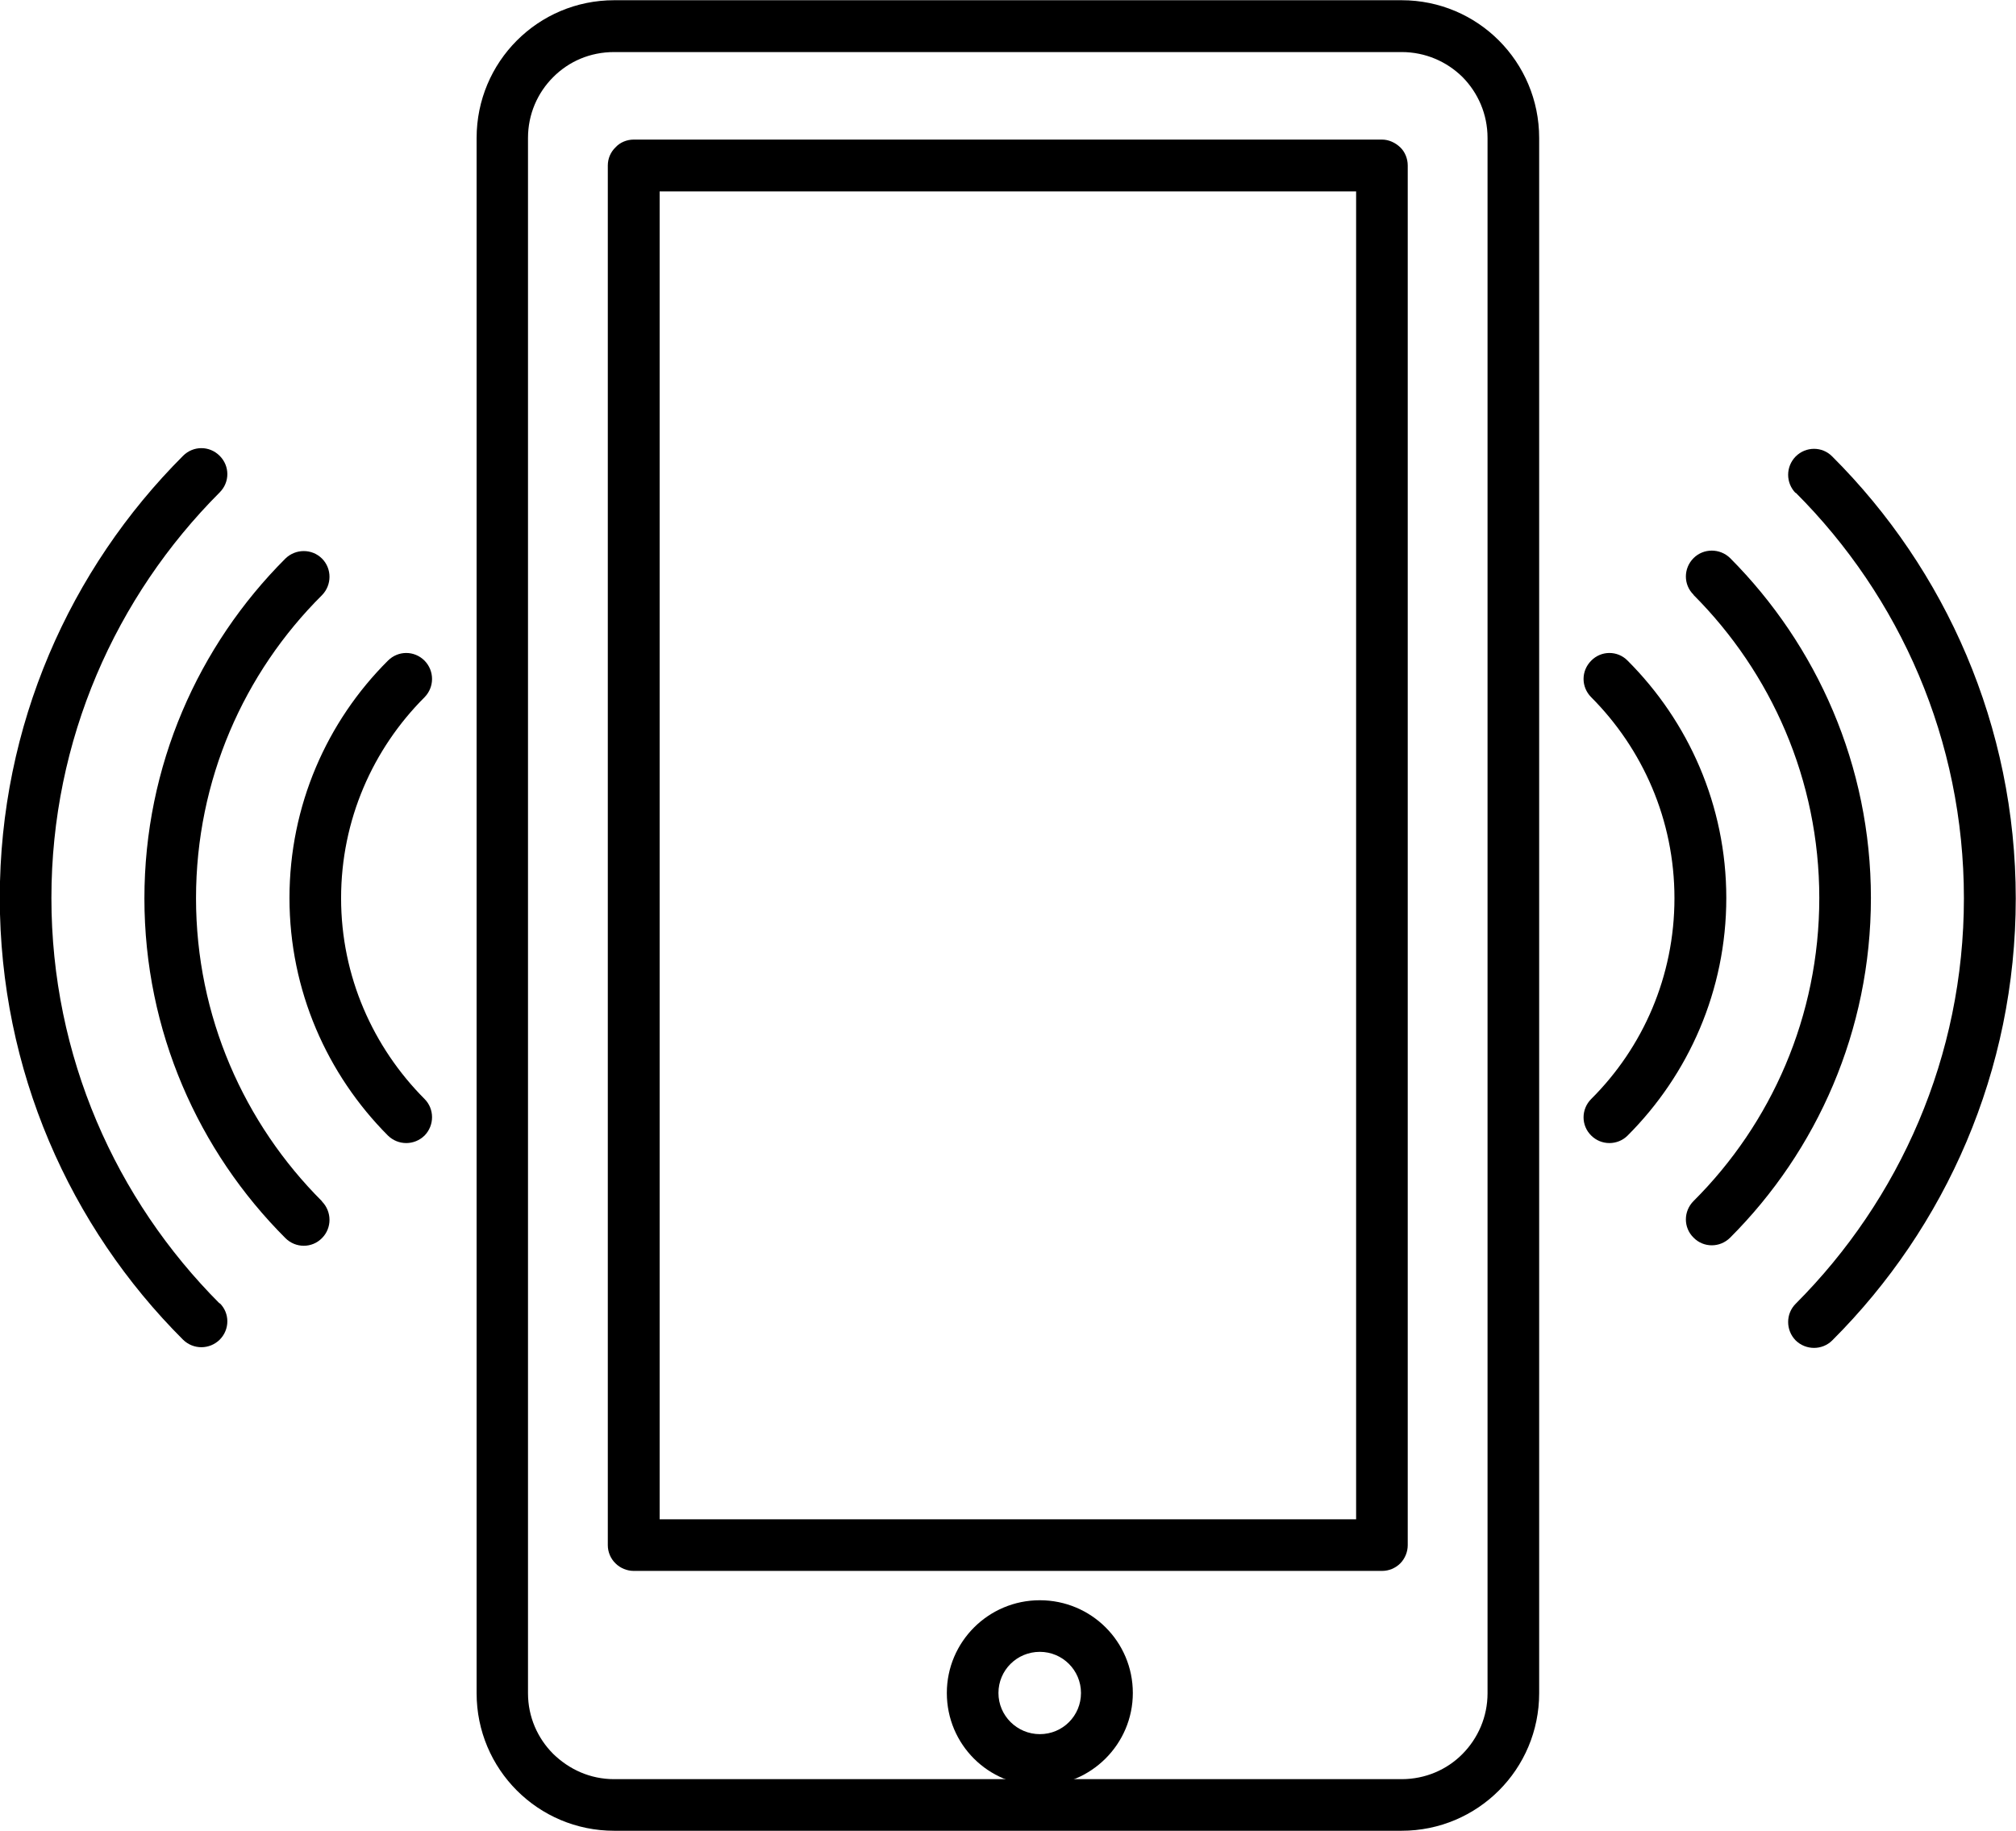
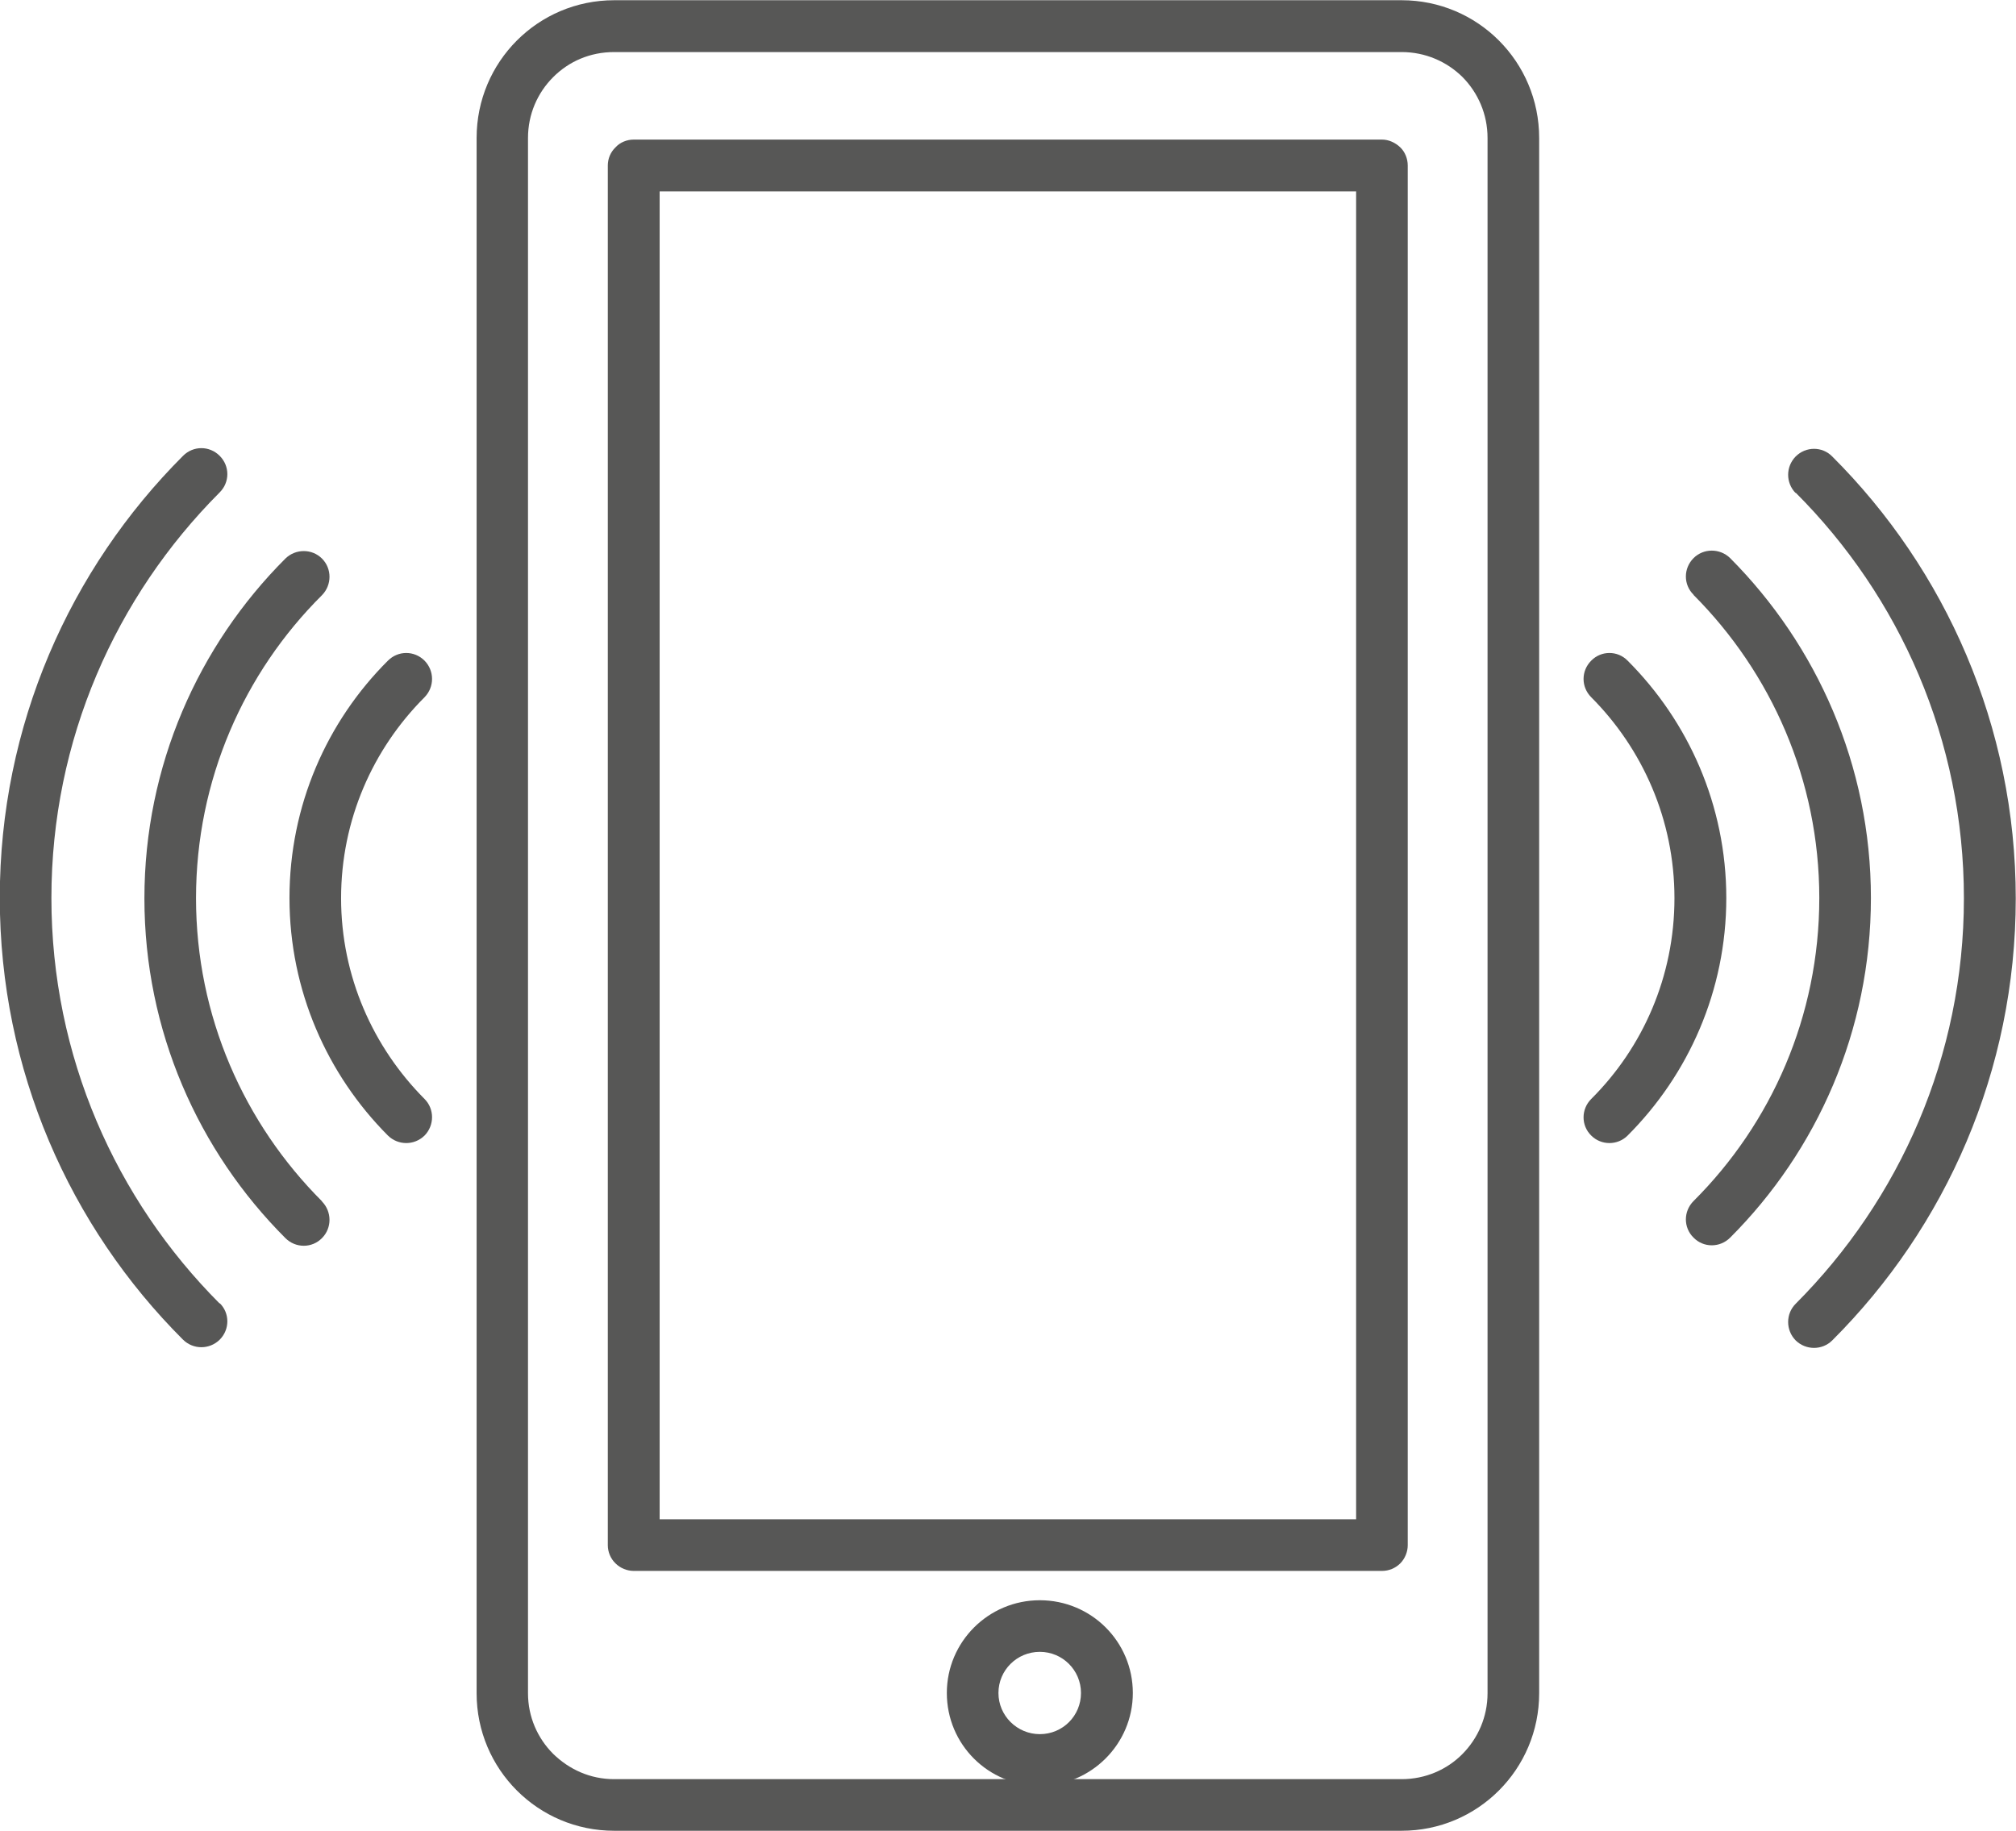
<svg xmlns="http://www.w3.org/2000/svg" xml:space="preserve" width="45.575mm" height="41.395mm" version="1.1" style="shape-rendering:geometricPrecision; text-rendering:geometricPrecision; image-rendering:optimizeQuality; fill-rule:evenodd; clip-rule:evenodd" viewBox="0 0 88.66 80.53">
  <defs>
    <style type="text/css">
   
-     .fil0 {fill:#000;fill-rule:nonzero}
+     .fil0 {fill:#575756;fill-rule:nonzero}
   
  </style>
  </defs>
  <g id="Слой_x0020_1">
    <path class="fil0" d="M78.97 21.67c4.58,4.58 7.4,10.88 7.4,17.84 0,6.96 -2.83,13.26 -7.4,17.84 -0.44,0.44 -0.44,1.16 0,1.61 0.45,0.44 1.17,0.44 1.61,0 4.99,-4.98 8.07,-11.86 8.07,-19.44 0,-7.58 -3.09,-14.47 -8.07,-19.44 -0.44,-0.45 -1.16,-0.45 -1.61,0 -0.44,0.45 -0.44,1.16 0,1.61z" />
    <path class="fil0" d="M9.66 57.34c-4.57,-4.58 -7.4,-10.88 -7.4,-17.84 0,-6.96 2.83,-13.26 7.4,-17.84 0.45,-0.45 0.45,-1.16 0,-1.61 -0.45,-0.45 -1.16,-0.45 -1.61,0 -4.98,4.98 -8.06,11.86 -8.06,19.44 0,7.58 3.08,14.47 8.06,19.44 0.45,0.44 1.16,0.44 1.61,0 0.45,-0.45 0.45,-1.17 0,-1.61z" />
    <path class="fil0" d="M74.48 26.17c3.41,3.42 5.53,8.13 5.53,13.33 0,5.2 -2.11,9.92 -5.53,13.33 -0.45,0.45 -0.45,1.17 0,1.61 0.44,0.45 1.16,0.45 1.61,0 3.82,-3.82 6.19,-9.11 6.19,-14.94 0,-5.83 -2.38,-11.12 -6.19,-14.95 -0.45,-0.44 -1.17,-0.44 -1.61,0 -0.45,0.45 -0.45,1.17 0,1.61z" />
    <path class="fil0" d="M14.16 52.84c-3.42,-3.42 -5.54,-8.13 -5.54,-13.33 0,-5.2 2.11,-9.92 5.54,-13.33 0.44,-0.45 0.44,-1.17 0,-1.61 -0.44,-0.44 -1.16,-0.44 -1.61,0 -3.83,3.83 -6.2,9.12 -6.2,14.95 0,5.83 2.38,11.12 6.2,14.94 0.45,0.45 1.17,0.45 1.61,0 0.44,-0.44 0.44,-1.16 0,-1.61z" />
    <path class="fil0" d="M69.98 30.67c2.26,2.27 3.66,5.39 3.66,8.84 0,3.44 -1.39,6.57 -3.66,8.83 -0.45,0.45 -0.45,1.17 0,1.61 0.44,0.44 1.16,0.44 1.6,0 2.68,-2.68 4.34,-6.38 4.34,-10.45 0,-4.08 -1.67,-7.77 -4.34,-10.44 -0.44,-0.45 -1.16,-0.45 -1.6,0 -0.45,0.45 -0.45,1.16 0,1.61z" />
    <path class="fil0" d="M18.67 48.34c-2.26,-2.27 -3.67,-5.39 -3.67,-8.83 0,-3.45 1.4,-6.57 3.67,-8.84 0.44,-0.45 0.44,-1.16 0,-1.61 -0.45,-0.45 -1.16,-0.45 -1.61,0 -2.68,2.67 -4.33,6.37 -4.33,10.44 0,4.07 1.66,7.77 4.33,10.45 0.45,0.44 1.16,0.44 1.61,0 0.44,-0.45 0.44,-1.17 0,-1.61z" />
    <path class="fil0" d="M61.64 79.39l0 -1.13 -34.63 0c-1.06,0 -1.98,-0.43 -2.68,-1.11 -0.69,-0.69 -1.11,-1.63 -1.11,-2.67l0 -68.41c0,-1.05 0.42,-1.99 1.11,-2.68 0.69,-0.69 1.62,-1.1 2.68,-1.1l34.63 0c1.05,0 1.99,0.42 2.68,1.1 0.68,0.69 1.1,1.63 1.1,2.68l0 68.41c0,1.04 -0.42,1.98 -1.1,2.67 -0.68,0.69 -1.63,1.11 -2.68,1.11l0 2.27c3.35,0 6.05,-2.71 6.05,-6.05l0 -68.41c0,-3.35 -2.7,-6.06 -6.05,-6.06l-34.63 0c-3.35,0 -6.05,2.71 -6.05,6.06l0 68.41c0,3.34 2.7,6.05 6.05,6.05l34.63 0 0 -1.14z" />
    <path class="fil0" d="M60.78 67.97l0 -1.14 -31.77 0 0 -58.41 30.63 0 0 59.55 1.14 0 0 -1.14 0 1.14 1.13 0 0 -60.69c0,-0.3 -0.12,-0.6 -0.33,-0.8 -0.22,-0.21 -0.51,-0.34 -0.8,-0.34l-32.91 0c-0.3,0 -0.6,0.12 -0.8,0.34 -0.22,0.21 -0.34,0.5 -0.34,0.8l0 60.69c0,0.29 0.12,0.59 0.34,0.8 0.21,0.21 0.51,0.33 0.8,0.33l32.91 0c0.3,0 0.59,-0.12 0.8,-0.33 0.21,-0.21 0.33,-0.51 0.33,-0.8l-1.13 0z" />
    <path class="fil0" d="M48.68 74.47l-1.14 0c0,1 -0.8,1.81 -1.81,1.81 -1,0 -1.82,-0.81 -1.82,-1.81 0,-1 0.81,-1.81 1.82,-1.81 1,0 1.81,0.81 1.81,1.81l2.28 0c0,-2.26 -1.83,-4.08 -4.09,-4.08 -2.26,0 -4.09,1.83 -4.09,4.08 0,2.26 1.82,4.08 4.09,4.08 2.25,0 4.09,-1.83 4.09,-4.08l-1.14 0z" />
  </g>
</svg>
